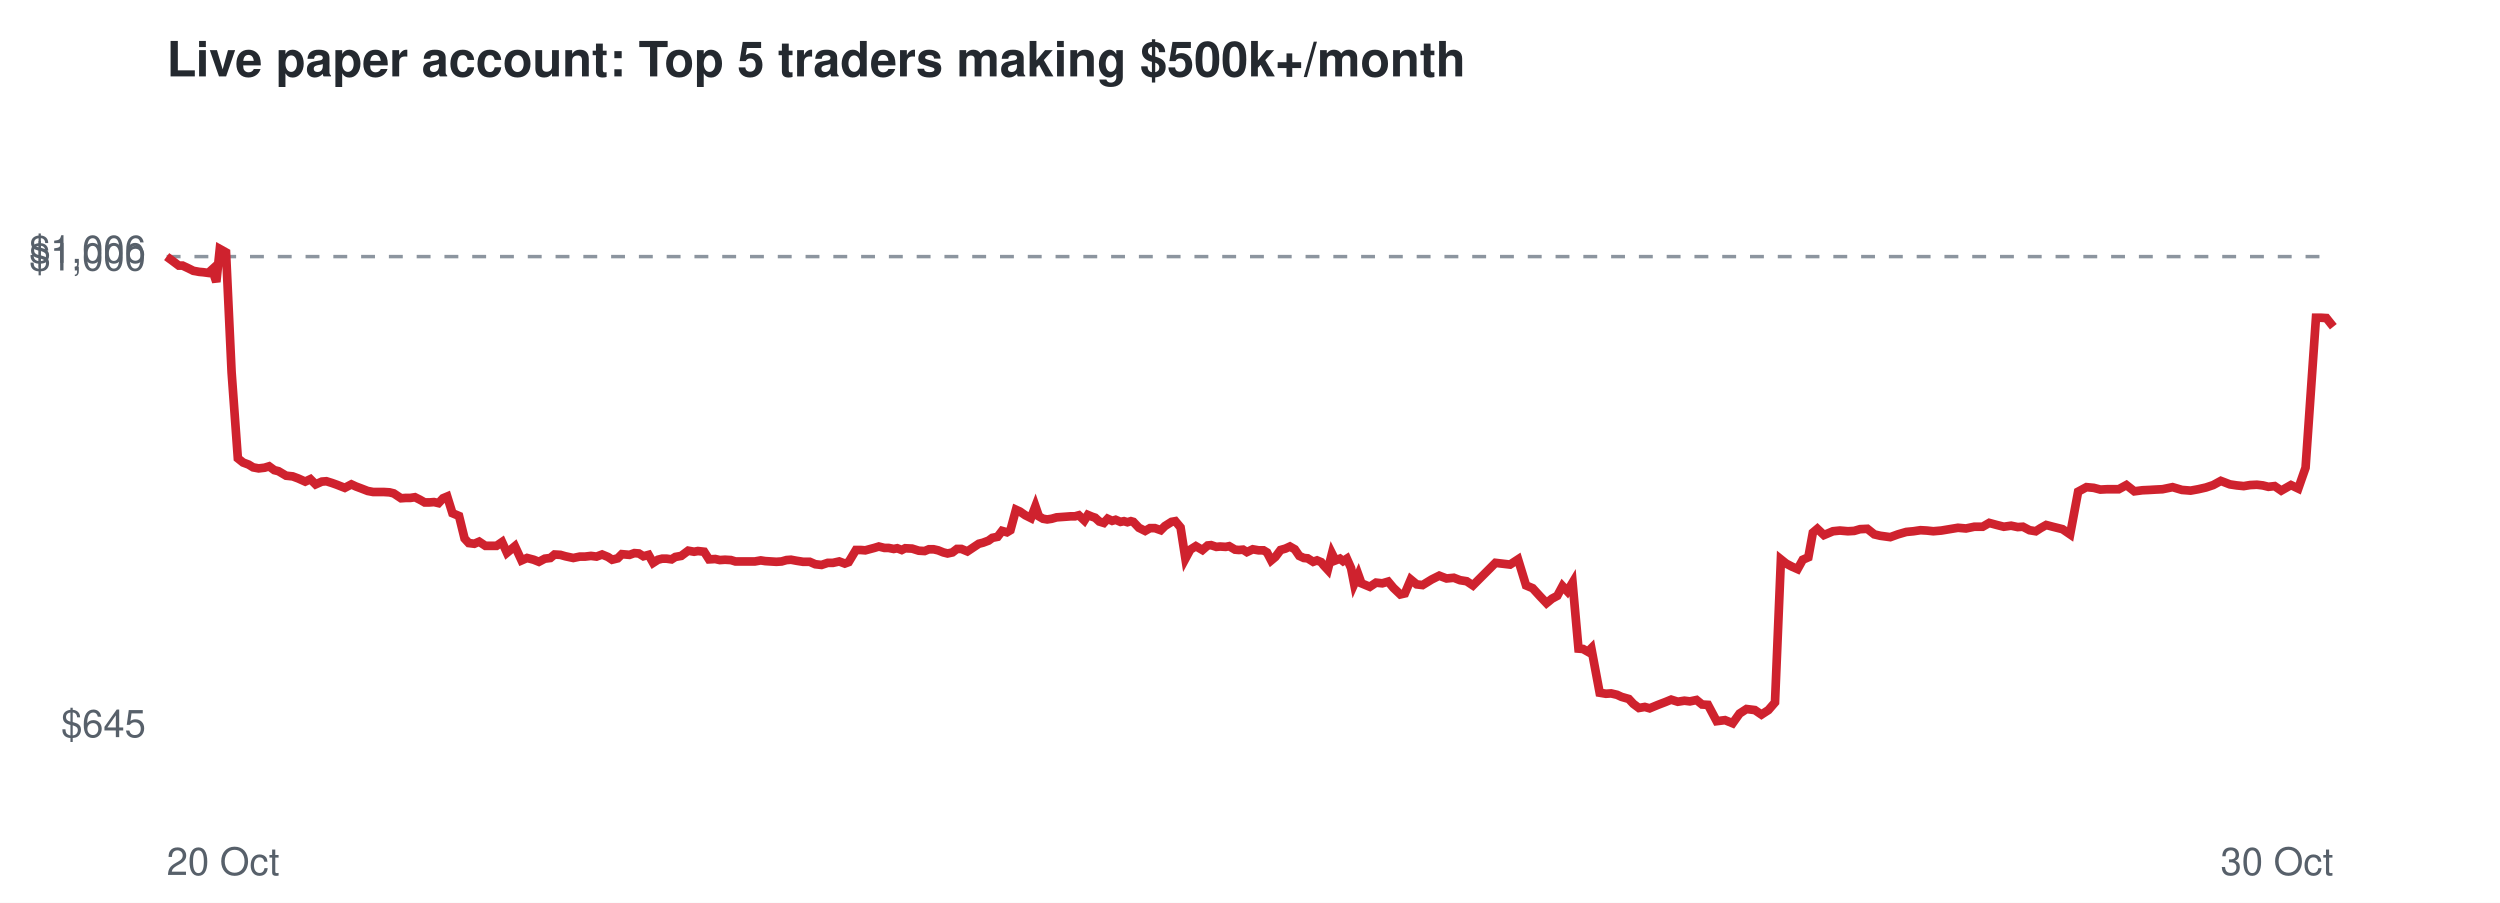
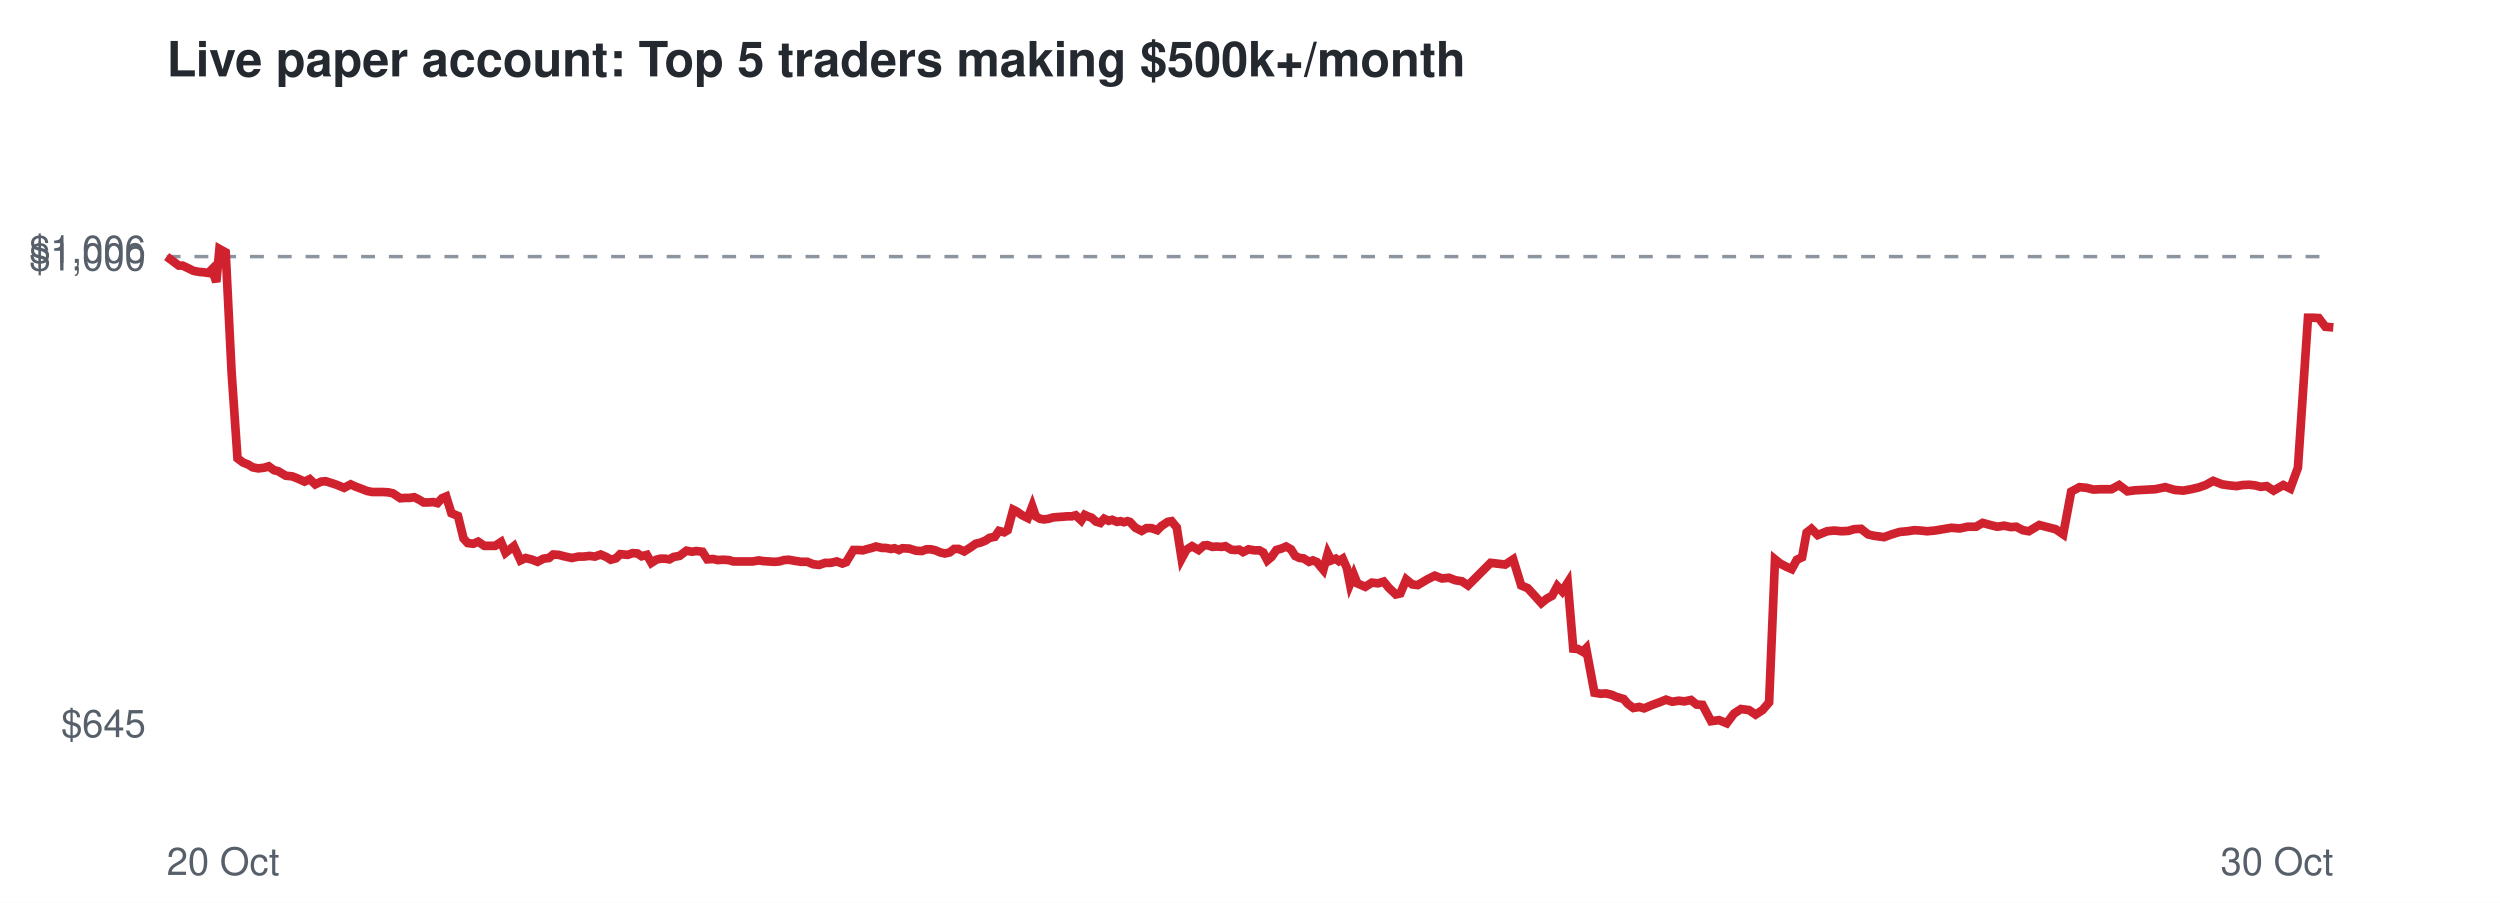
<svg xmlns="http://www.w3.org/2000/svg" viewBox="0 0 720 260" font-family="Helvetica,Arial,sans-serif">
  <rect width="720" height="260" fill="#ffffff" />
  <text x="48" y="22" font-size="14" font-weight="bold" fill="#24292f">Live paper account: Top 5 traders making $500k+/month</text>
  <line x1="48" x2="672" y1="73.9" y2="73.9" stroke="#8c959f" stroke-dasharray="4 4" />
  <text x="42" y="212.3" font-size="11" text-anchor="end" fill="#57606a">$645</text>
  <text x="42" y="77.9" font-size="11" text-anchor="end" fill="#57606a">$1,000</text>
  <text x="42" y="75.7" font-size="11" text-anchor="end" fill="#57606a">$1,006</text>
  <text x="48" y="252" font-size="11" fill="#57606a">20 Oct</text>
  <text x="672" y="252" font-size="11" text-anchor="end" fill="#57606a">30 Oct</text>
-   <polyline points="48.0,73.9 49.9,75.3 51.5,76.5 52.6,76.5 54.3,77.3 55.7,78.0 57.4,78.3 58.5,78.4 60.0,78.6 61.1,77.6 62.3,81.2 63.3,71.7 65.1,72.7 66.7,107.2 68.5,132.0 70.0,133.2 71.6,133.8 72.9,134.6 74.5,134.9 76.2,134.7 77.5,134.3 79.0,135.4 80.2,135.7 82.4,137.0 84.3,137.2 85.9,137.8 87.9,138.7 89.4,138.0 90.9,139.5 92.7,138.7 94.0,138.6 95.6,139.1 97.0,139.6 99.3,140.5 101.2,139.5 102.5,140.1 104.1,140.7 105.9,141.4 107.5,141.7 109.2,141.7 110.6,141.7 112.2,141.8 113.4,142.1 115.5,143.5 116.9,143.4 118.2,143.4 119.5,143.2 120.9,143.9 122.3,144.7 123.7,144.7 125.0,144.6 126.3,144.9 127.6,143.5 128.8,143.0 130.3,147.8 132.2,148.6 133.8,155.1 135.0,156.4 136.6,156.6 138.0,156.0 139.8,157.2 141.4,157.2 143.0,157.2 144.6,156.1 146.0,159.2 148.3,157.3 150.2,161.4 151.8,160.7 153.7,161.2 155.2,161.8 156.9,160.9 158.5,160.7 159.7,159.7 161.4,159.8 162.8,160.2 165.1,160.7 167.0,160.3 168.5,160.3 170.2,160.1 171.8,160.3 173.4,159.7 175.1,160.4 176.3,161.2 177.9,160.8 179.1,159.6 181.3,159.8 182.7,159.3 184.0,159.4 185.3,160.2 186.8,159.8 188.1,162.1 189.5,161.2 190.7,160.9 192.0,160.9 193.4,161.1 194.5,160.4 196.2,160.1 198.2,158.6 199.9,158.9 201.0,158.7 202.8,158.9 204.2,161.1 206.0,161.0 207.3,161.3 208.8,161.2 210.5,161.3 211.8,161.7 214.0,161.7 215.9,161.7 217.4,161.7 219.1,161.4 220.4,161.6 222.0,161.7 223.6,161.8 225.1,161.7 226.5,161.3 227.8,161.2 229.4,161.5 231.3,161.8 233.2,161.8 234.8,162.5 236.6,162.7 238.4,162.1 239.9,162.1 241.7,161.7 243.3,162.3 244.4,161.9 246.5,158.4 247.9,158.4 249.2,158.5 250.3,158.2 251.8,157.8 253.1,157.4 254.7,157.8 255.9,157.8 257.4,158.1 258.4,157.9 259.7,158.4 260.7,157.9 262.7,158.0 264.6,158.6 266.3,158.7 267.5,158.2 268.9,158.2 270.2,158.5 271.7,159.1 272.9,159.4 274.3,159.1 275.6,158.1 276.9,158.1 278.6,158.8 280.4,157.6 281.9,156.6 283.1,156.3 284.7,155.7 285.8,154.9 287.3,154.6 288.6,152.9 290.0,153.3 291.0,152.7 292.6,146.8 293.7,147.3 295.3,148.4 296.9,149.2 298.2,145.8 299.2,148.7 300.4,149.4 301.6,149.6 302.9,149.4 304.3,149.0 305.7,148.9 307.1,148.8 308.4,148.7 309.6,148.7 310.7,148.4 312.3,149.9 313.3,148.3 314.5,148.8 315.4,149.1 316.6,150.2 317.9,150.6 319.0,149.4 320.3,150.0 321.3,149.7 322.7,150.3 323.7,150.1 324.7,150.4 325.7,150.1 326.4,150.3 328.0,152.0 329.8,152.9 331.2,152.1 332.6,152.1 334.3,152.7 335.5,151.5 337.4,150.3 338.5,150.1 340.0,151.9 341.4,160.9 342.8,158.3 344.4,157.3 346.3,158.4 347.8,157.1 348.8,157.0 350.3,157.5 351.4,157.4 353.0,157.5 354.0,157.3 355.7,158.3 356.8,158.4 358.0,158.3 359.1,159.0 360.8,158.2 362.5,158.5 363.9,158.5 364.9,159.1 366.1,161.4 367.3,160.4 368.8,158.4 370.2,158.0 371.5,157.4 372.9,158.2 374.2,160.1 375.5,160.7 376.6,160.8 378.2,161.8 379.3,161.4 380.5,161.9 381.2,162.8 382.4,164.1 383.6,159.4 384.6,161.4 385.9,160.9 386.8,161.6 387.9,160.9 389.1,163.6 390.0,168.2 391.2,165.5 392.1,168.0 394.5,169.0 396.3,167.8 398.1,168.0 399.8,167.5 401.3,169.3 403.3,171.2 404.6,170.9 406.3,166.9 408.0,168.3 409.7,168.5 412.3,166.9 414.5,165.8 416.6,166.6 418.7,166.4 420.5,167.1 422.4,167.4 424.2,168.6 430.7,162.1 434.9,162.6 437.2,161.1 439.5,168.6 441.4,169.4 443.5,171.7 445.4,173.7 447.0,172.4 448.5,171.6 450.0,168.8 451.4,170.3 452.9,167.8 454.6,186.8 455.9,186.9 457.3,187.7 458.3,186.7 460.7,199.5 462.5,199.8 464.0,199.7 465.7,200.1 467.0,200.7 469.1,201.3 470.4,202.7 472.0,203.9 473.7,203.6 475.1,204.0 477.5,203.0 479.6,202.2 481.3,201.5 483.2,202.1 485.1,201.8 486.7,202.0 488.6,201.6 490.2,202.9 491.9,203.0 494.4,207.7 496.8,207.4 499.0,208.3 501.0,205.5 503.0,204.2 505.4,204.5 507.3,205.8 509.3,204.5 511.2,202.3 512.9,161.1 514.4,162.3 516.1,163.2 517.7,163.9 519.2,161.2 520.8,160.5 522.1,153.4 523.4,152.3 525.3,154.1 527.9,153.0 529.9,152.8 532.2,153.0 534.0,152.9 535.7,152.4 537.8,152.3 539.8,153.9 541.5,154.3 544.4,154.7 546.6,153.9 549.0,153.2 551.1,153.0 553.1,152.7 554.9,152.8 556.8,153.0 559.1,152.8 561.5,152.4 563.9,152.0 566.2,152.2 568.6,151.7 571.0,151.7 572.9,150.6 575.1,151.2 577.1,151.7 579.2,151.4 581.1,151.8 582.6,151.7 584.5,152.7 586.3,153.0 587.7,152.1 589.3,151.2 591.2,151.7 594.0,152.4 596.2,153.9 598.5,141.6 600.9,140.3 603.0,140.5 604.9,141.0 606.8,140.9 610.2,140.9 612.4,139.7 614.7,141.5 617.0,141.2 619.1,141.1 620.8,141.0 622.8,140.9 625.7,140.3 628.4,141.1 630.9,141.3 633.1,140.9 635.3,140.4 637.4,139.7 639.6,138.5 642.2,139.5 644.2,139.8 646.2,140.0 648.0,139.7 650.0,139.6 651.7,139.8 653.3,140.2 655.1,140.0 657.0,141.3 659.8,139.7 661.9,140.7 664.0,134.7 667.0,91.5 668.3,91.5 670.0,91.6 672.0,94.1" fill="none" stroke="#cf222e" stroke-width="2.5" />
+   <polyline points="48.0,73.9 49.9,75.3 51.5,76.5 52.6,76.5 54.3,77.3 55.7,78.0 57.3,78.3 58.5,78.4 60.0,78.6 61.0,77.6 62.3,81.2 63.2,71.7 65.0,72.7 66.7,107.2 68.4,132.0 70.0,133.2 71.5,133.8 72.8,134.6 74.4,134.9 76.1,134.7 77.4,134.3 78.9,135.4 80.1,135.7 82.3,137.0 84.2,137.2 85.7,137.8 87.7,138.7 89.2,138.0 90.8,139.5 92.5,138.7 93.8,138.6 95.4,139.1 96.9,139.6 99.1,140.5 101.0,139.5 102.3,140.1 103.9,140.7 105.7,141.4 107.2,141.7 109.0,141.7 110.4,141.7 111.9,141.8 113.2,142.1 115.3,143.5 116.6,143.4 117.9,143.4 119.3,143.2 120.7,143.9 122.0,144.7 123.4,144.7 124.8,144.6 126.0,144.9 127.3,143.5 128.5,143.0 130.0,147.8 131.9,148.6 133.5,155.1 134.7,156.4 136.3,156.6 137.7,156.0 139.5,157.2 141.0,157.2 142.6,157.2 144.3,156.1 145.6,159.2 148.0,157.3 149.9,161.4 151.4,160.7 153.3,161.2 154.8,161.8 156.5,160.9 158.1,160.7 159.3,159.7 160.9,159.8 162.4,160.2 164.7,160.7 166.6,160.3 168.1,160.3 169.8,160.1 171.3,160.3 173.0,159.7 174.6,160.4 175.9,161.2 177.4,160.8 178.6,159.6 180.8,159.8 182.2,159.3 183.6,159.4 184.8,160.2 186.3,159.8 187.6,162.1 189.0,161.2 190.2,160.9 191.5,160.9 192.8,161.1 194.0,160.4 195.7,160.1 197.7,158.6 199.3,158.9 200.5,158.7 202.3,158.9 203.7,161.1 205.4,161.0 206.7,161.3 208.2,161.2 209.9,161.3 211.2,161.7 213.4,161.7 215.3,161.7 216.8,161.7 218.5,161.4 219.8,161.6 221.4,161.7 223.0,161.8 224.4,161.7 225.8,161.3 227.1,161.2 228.8,161.5 230.7,161.8 232.5,161.8 234.2,162.5 235.9,162.7 237.7,162.1 239.2,162.1 241.0,161.7 242.6,162.3 243.7,161.9 245.8,158.4 247.2,158.4 248.5,158.5 249.5,158.2 251.1,157.8 252.3,157.4 254.0,157.8 255.1,157.8 256.6,158.1 257.6,157.9 258.9,158.4 259.9,157.9 261.9,158.0 263.8,158.6 265.5,158.7 266.8,158.2 268.1,158.2 269.4,158.5 270.8,159.1 272.1,159.4 273.5,159.1 274.8,158.1 276.1,158.1 277.7,158.8 279.6,157.6 281.0,156.6 282.3,156.3 283.8,155.7 285.0,154.9 286.5,154.6 287.7,152.9 289.2,153.3 290.2,152.7 291.8,146.8 292.8,147.3 294.4,148.4 296.0,149.2 297.3,145.8 298.3,148.7 299.5,149.4 300.7,149.6 302.0,149.4 303.4,149.0 304.8,148.9 306.2,148.8 307.4,148.7 308.7,148.7 309.8,148.4 311.4,149.9 312.4,148.3 313.5,148.8 314.4,149.1 315.6,150.2 316.9,150.6 318.0,149.4 319.3,150.0 320.3,149.7 321.7,150.3 322.7,150.1 323.7,150.4 324.7,150.1 325.4,150.3 327.0,152.0 328.8,152.9 330.2,152.1 331.6,152.1 333.3,152.7 334.5,151.5 336.3,150.3 337.4,150.1 338.9,151.9 340.3,160.9 341.7,158.3 343.3,157.3 345.2,158.4 346.7,157.1 347.7,157.0 349.2,157.5 350.3,157.4 351.9,157.5 352.9,157.3 354.6,158.3 355.6,158.4 356.9,158.3 358.0,159.0 359.6,158.2 361.3,158.5 362.7,158.5 363.8,159.1 365.0,161.4 366.2,160.4 367.6,158.4 369.0,158.0 370.4,157.4 371.8,158.2 373.0,160.1 374.3,160.7 375.4,160.8 377.0,161.8 378.1,161.4 379.3,161.9 380.0,162.8 381.1,164.1 382.4,159.4 383.4,161.4 384.7,160.9 385.6,161.6 386.7,160.9 387.9,163.6 388.8,168.2 389.9,165.5 390.9,168.0 393.2,169.0 395.1,167.8 396.9,168.0 398.5,167.5 400.0,169.3 402.0,171.2 403.3,170.9 405.0,166.9 406.7,168.3 408.3,168.5 411.0,166.9 413.2,165.8 415.3,166.6 417.3,166.4 419.1,167.1 421.0,167.4 422.8,168.6 429.3,162.1 433.5,162.6 435.8,161.1 438.1,168.6 440.0,169.4 442.1,171.7 443.9,173.7 445.5,172.4 447.0,171.6 448.5,168.8 449.9,170.3 451.5,167.8 453.1,186.8 454.4,186.9 455.8,187.7 456.8,186.7 459.2,199.5 461.0,199.8 462.5,199.7 464.2,200.1 465.5,200.7 467.6,201.3 468.8,202.7 470.4,203.9 472.1,203.6 473.5,204.0 475.9,203.0 478.1,202.2 479.8,201.5 481.6,202.1 483.5,201.8 485.1,202.0 487.0,201.6 488.6,202.9 490.3,203.0 492.8,207.7 495.1,207.4 497.3,208.3 499.4,205.5 501.4,204.2 503.7,204.5 505.6,205.8 507.6,204.5 509.5,202.3 511.2,161.1 512.7,162.3 514.4,163.2 516.0,163.9 517.5,161.2 519.0,160.5 520.3,153.4 521.7,152.3 523.5,154.1 526.2,153.0 528.2,152.8 530.4,153.0 532.3,152.9 534.0,152.4 536.0,152.3 538.0,153.9 539.7,154.3 542.6,154.7 544.8,153.9 547.1,153.2 549.3,153.0 551.3,152.7 553.1,152.8 555.0,153.0 557.2,152.8 559.6,152.4 562.0,152.0 564.4,152.2 566.7,151.7 569.1,151.7 571.0,150.6 573.2,151.2 575.2,151.7 577.2,151.4 579.1,151.8 580.7,151.7 582.6,152.7 584.3,153.0 585.8,152.1 587.3,151.2 589.2,151.7 592.0,152.4 594.2,153.9 596.5,141.6 598.9,140.3 601.0,140.5 602.9,141.0 604.8,140.9 608.1,140.9 610.3,139.7 612.7,141.5 614.9,141.2 617.0,141.1 618.8,141.0 620.7,140.9 623.6,140.3 626.3,141.1 628.8,141.3 631.0,140.9 633.2,140.4 635.2,139.7 637.4,138.5 640.0,139.5 642.1,139.8 644.1,140.0 645.8,139.7 647.8,139.6 649.5,139.8 651.1,140.2 652.8,140.0 654.8,141.3 657.6,139.7 659.6,140.7 661.8,134.7 664.7,91.5 666.1,91.5 667.8,91.6 669.7,94.1 672.0,94.3" fill="none" stroke="#cf222e" stroke-width="2.5" />
</svg>
